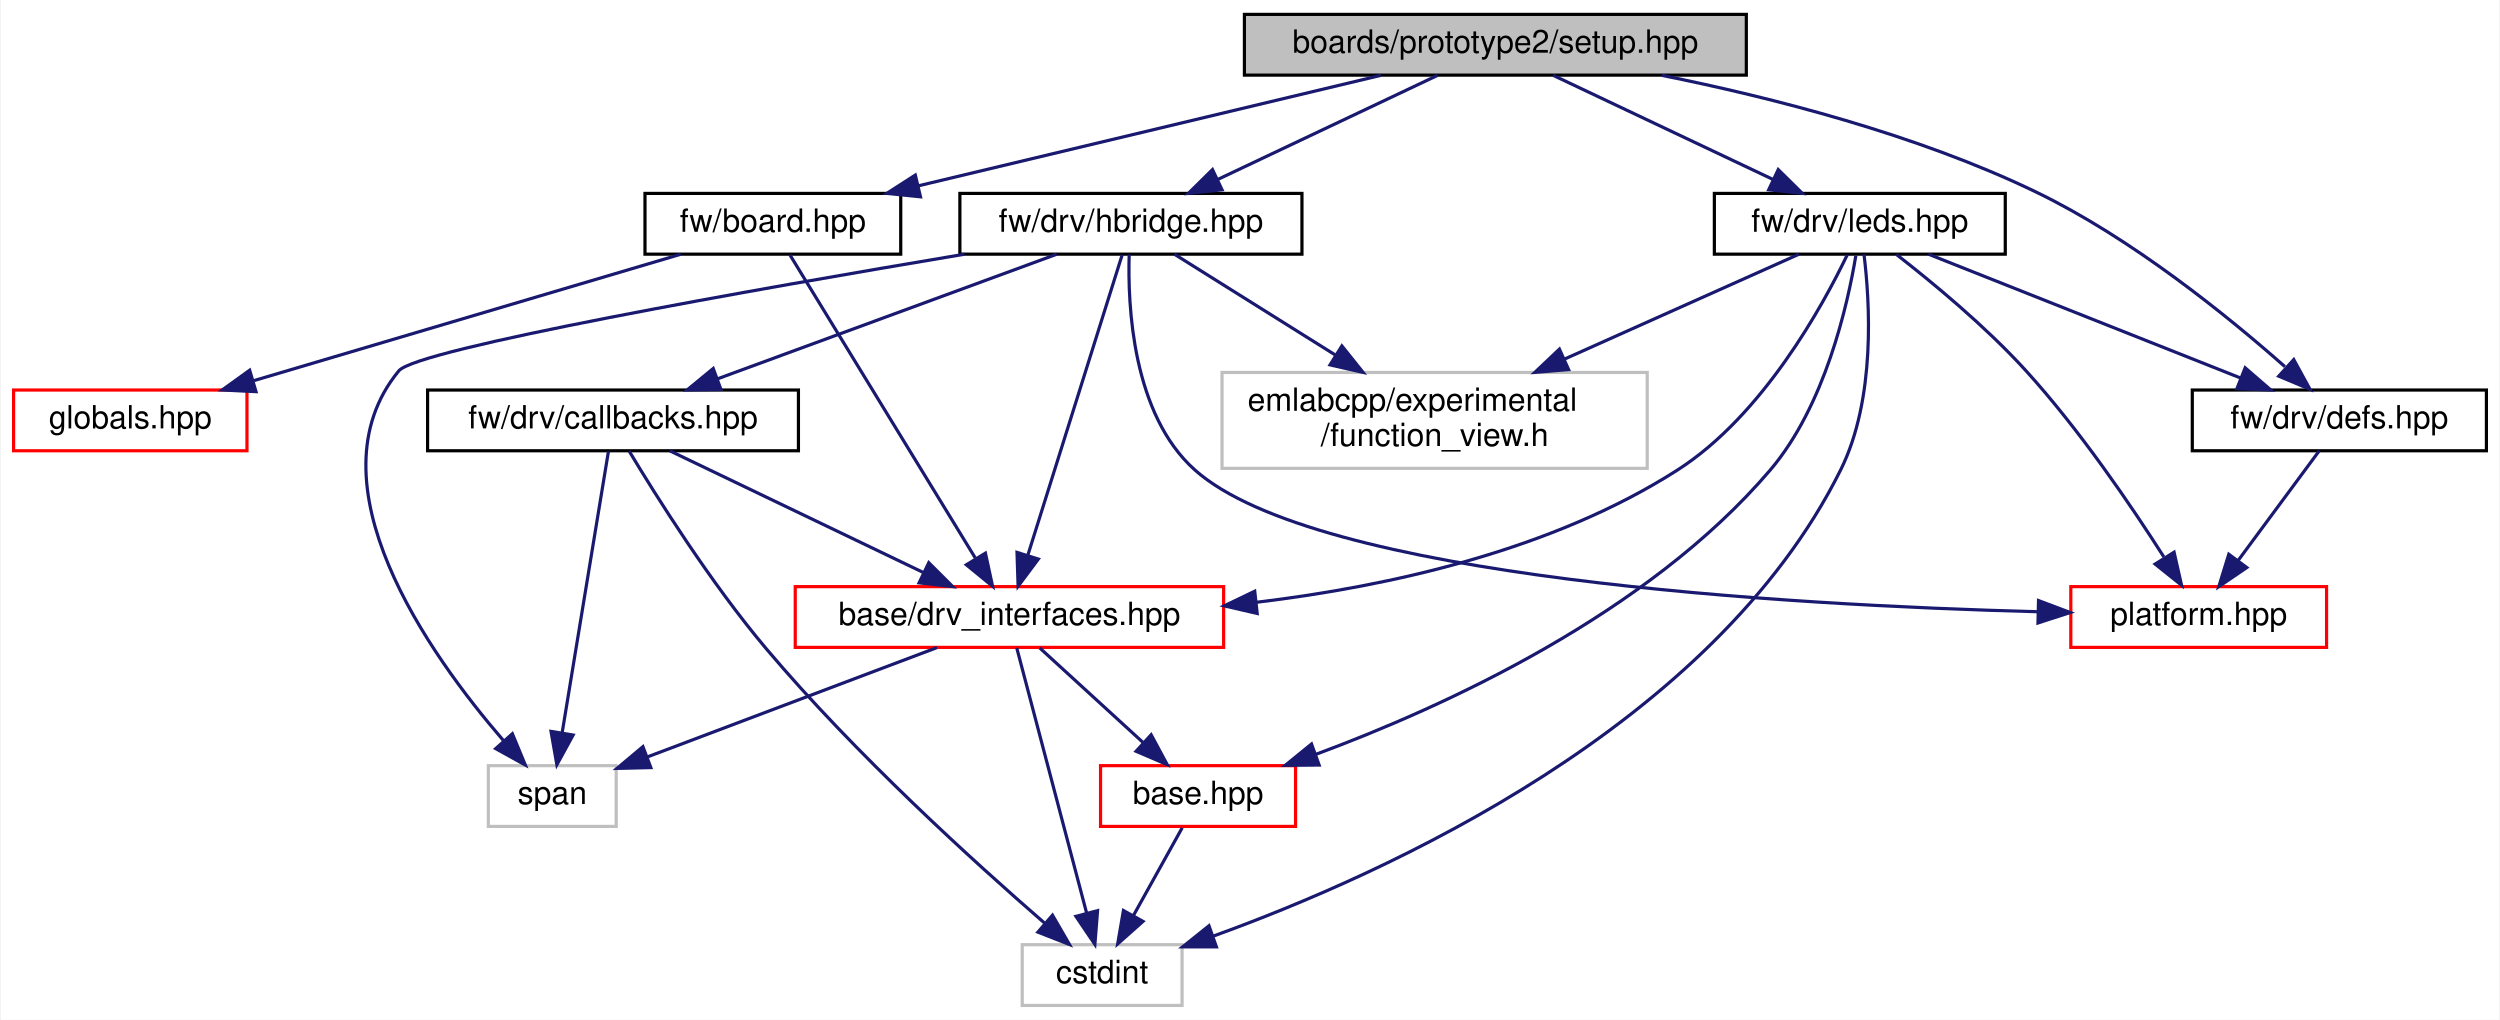
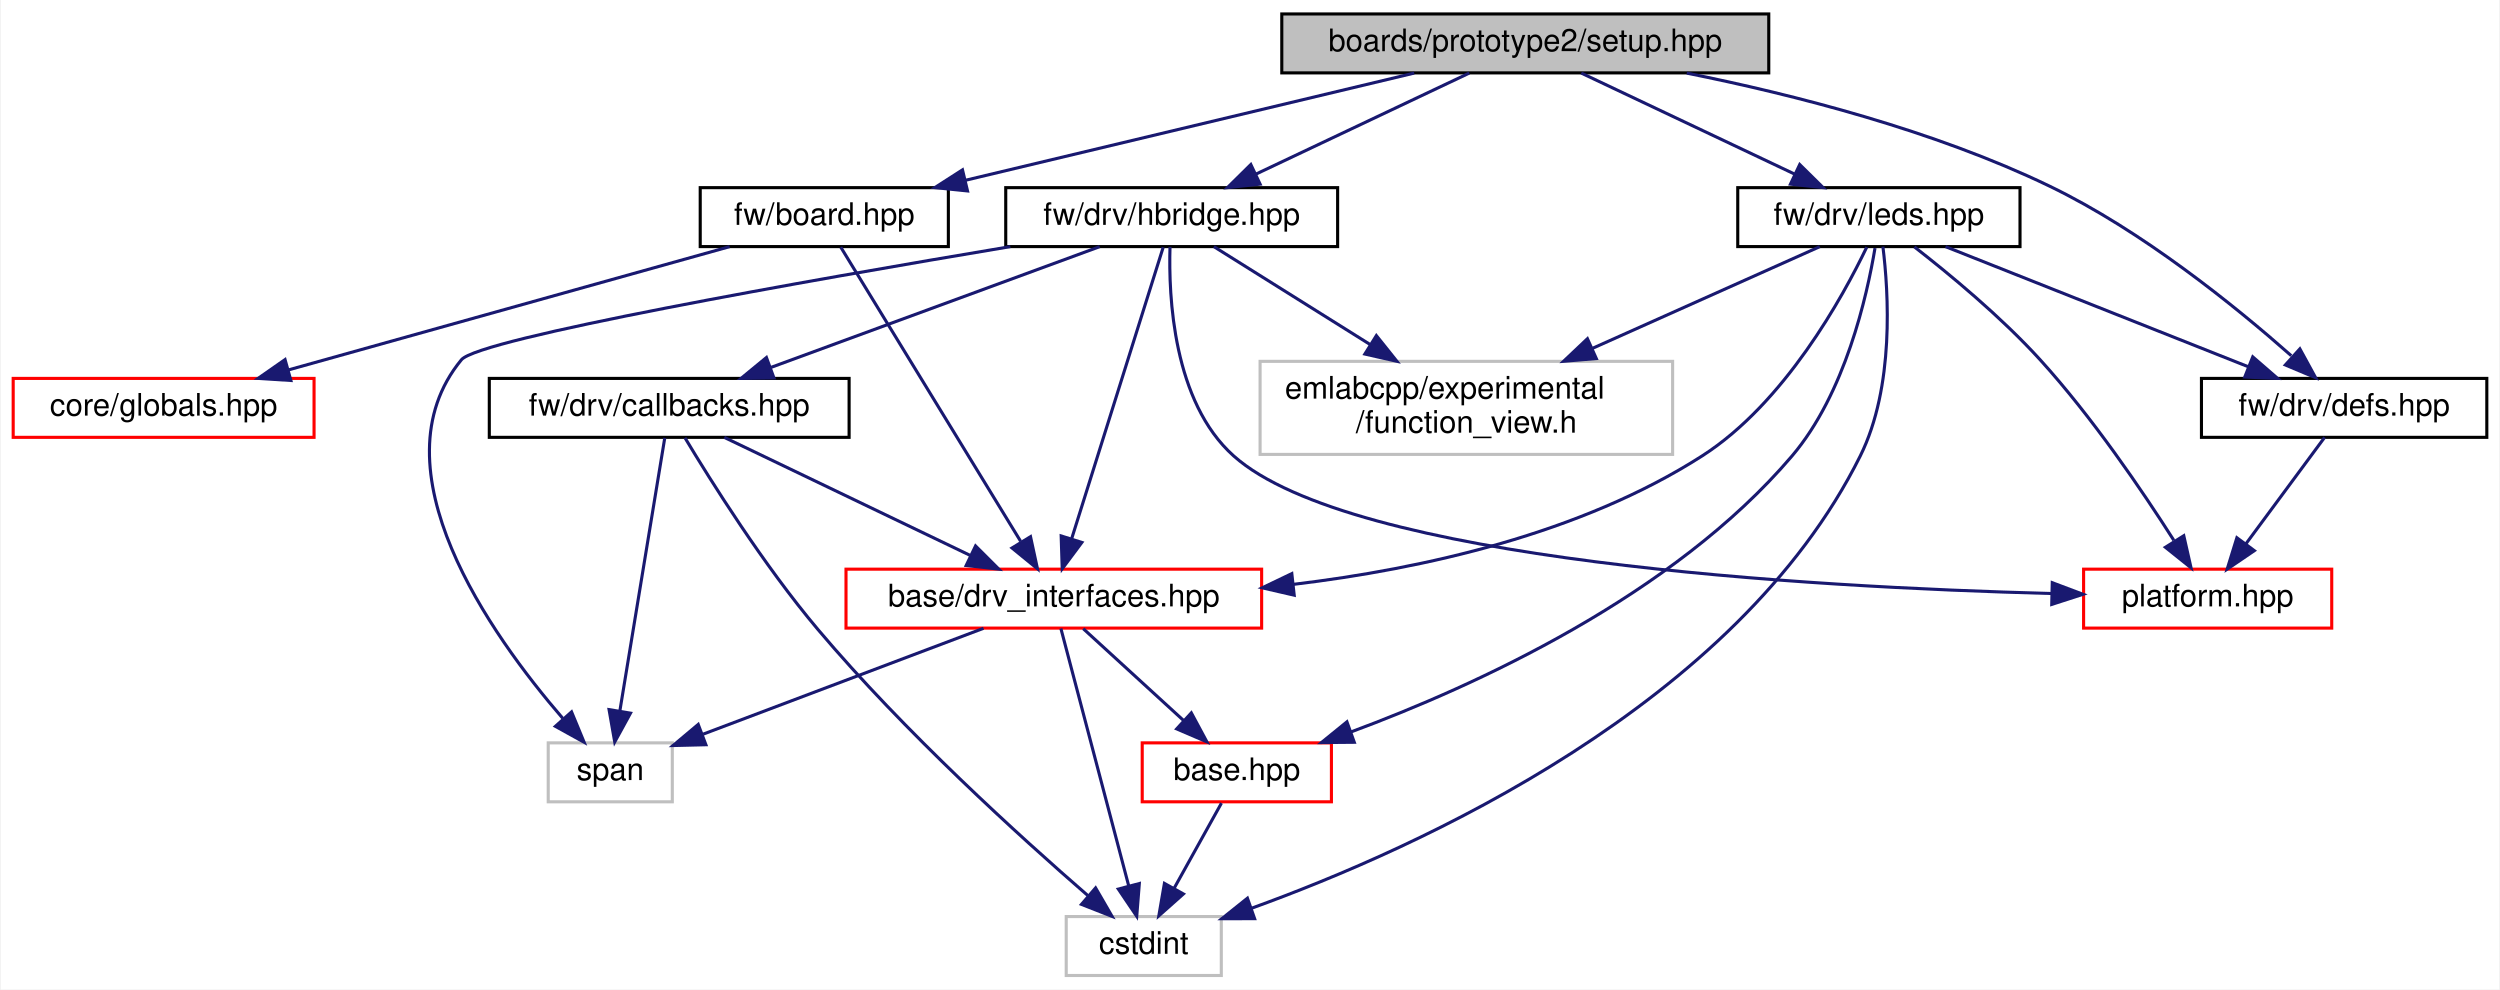
- <svg xmlns="http://www.w3.org/2000/svg" xmlns:xlink="http://www.w3.org/1999/xlink" width="782pt" height="319pt" viewBox="0.00 0.00 781.50 319.00">
+ <svg xmlns="http://www.w3.org/2000/svg" xmlns:xlink="http://www.w3.org/1999/xlink" width="806pt" height="319pt" viewBox="0.00 0.00 805.50 319.00">
  <g id="graph0" class="graph" transform="scale(1 1) rotate(0) translate(4 315)">
-     <polygon fill="white" stroke="transparent" points="-4,4 -4,-315 777.5,-315 777.5,4 -4,4" />
+     <polygon fill="white" stroke="transparent" points="-4,4 -4,-315 801.5,-315 801.5,4 -4,4" />
    <g id="node1" class="node">
      <g id="a_node1">
        <a xlink:title=" ">
-           <polygon fill="#bfbfbf" stroke="black" points="385,-291.5 385,-310.5 542,-310.5 542,-291.5 385,-291.5" />
-           <text text-anchor="middle" x="463.5" y="-298.5" font-family="Helvetica,sans-Serif" font-size="10.00">boards/prototype2/setup.hpp</text>
+           <polygon fill="#bfbfbf" stroke="black" points="409,-291.5 409,-310.5 566,-310.5 566,-291.5 409,-291.5" />
+           <text text-anchor="middle" x="487.5" y="-298.5" font-family="Helvetica,sans-Serif" font-size="10.00">boards/prototype2/setup.hpp</text>
        </a>
      </g>
    </g>
    <g id="node2" class="node">
      <g id="a_node2">
        <a xlink:href="board_8hpp.html" target="_top" xlink:title=" ">
-           <polygon fill="white" stroke="black" points="197.5,-235.5 197.5,-254.5 277.5,-254.5 277.5,-235.5 197.5,-235.5" />
-           <text text-anchor="middle" x="237.5" y="-242.5" font-family="Helvetica,sans-Serif" font-size="10.00">fw/board.hpp</text>
+           <polygon fill="white" stroke="black" points="221.5,-235.5 221.5,-254.5 301.5,-254.5 301.5,-235.5 221.5,-235.5" />
+           <text text-anchor="middle" x="261.5" y="-242.5" font-family="Helvetica,sans-Serif" font-size="10.00">fw/board.hpp</text>
        </a>
      </g>
    </g>
    <g id="edge1" class="edge">
-       <path fill="none" stroke="midnightblue" d="M427.69,-291.44C388.51,-282.08 325.62,-267.06 282.98,-256.87" />
-       <polygon fill="midnightblue" stroke="midnightblue" points="283.68,-253.44 273.14,-254.52 282.06,-260.24 283.68,-253.44" />
+       <path fill="none" stroke="midnightblue" d="M451.69,-291.44C412.51,-282.08 349.62,-267.06 306.98,-256.87" />
+       <polygon fill="midnightblue" stroke="midnightblue" points="307.68,-253.44 297.14,-254.52 306.06,-260.24 307.68,-253.44" />
    </g>
    <g id="node8" class="node">
      <g id="a_node8">
        <a xlink:href="defs_8hpp.html" target="_top" xlink:title=" ">
-           <polygon fill="white" stroke="black" points="681.5,-174 681.5,-193 773.5,-193 773.5,-174 681.5,-174" />
-           <text text-anchor="middle" x="727.5" y="-181" font-family="Helvetica,sans-Serif" font-size="10.00">fw/drv/defs.hpp</text>
+           <polygon fill="white" stroke="black" points="705.5,-174 705.5,-193 797.5,-193 797.5,-174 705.5,-174" />
+           <text text-anchor="middle" x="751.5" y="-181" font-family="Helvetica,sans-Serif" font-size="10.00">fw/drv/defs.hpp</text>
        </a>
      </g>
    </g>
    <g id="edge8" class="edge">
-       <path fill="none" stroke="midnightblue" d="M515.57,-291.43C549.93,-284.52 595.31,-272.94 632.5,-255 662.39,-240.59 692.39,-216.29 710.46,-200.32" />
-       <polygon fill="midnightblue" stroke="midnightblue" points="713.23,-202.53 718.31,-193.23 708.54,-197.33 713.23,-202.53" />
+       <path fill="none" stroke="midnightblue" d="M539.57,-291.43C573.93,-284.52 619.31,-272.94 656.5,-255 686.39,-240.59 716.39,-216.29 734.46,-200.32" />
+       <polygon fill="midnightblue" stroke="midnightblue" points="737.23,-202.53 742.31,-193.23 732.54,-197.33 737.23,-202.53" />
    </g>
    <g id="node10" class="node">
      <g id="a_node10">
        <a xlink:href="hbridge_8hpp.html" target="_top" xlink:title=" ">
-           <polygon fill="white" stroke="black" points="296,-235.5 296,-254.5 403,-254.5 403,-235.5 296,-235.5" />
-           <text text-anchor="middle" x="349.5" y="-242.5" font-family="Helvetica,sans-Serif" font-size="10.00">fw/drv/hbridge.hpp</text>
+           <polygon fill="white" stroke="black" points="320,-235.5 320,-254.5 427,-254.5 427,-235.5 320,-235.5" />
+           <text text-anchor="middle" x="373.5" y="-242.5" font-family="Helvetica,sans-Serif" font-size="10.00">fw/drv/hbridge.hpp</text>
        </a>
      </g>
    </g>
    <g id="edge10" class="edge">
-       <path fill="none" stroke="midnightblue" d="M445.44,-291.44C426.93,-282.68 397.92,-268.94 376.64,-258.86" />
-       <polygon fill="midnightblue" stroke="midnightblue" points="378.01,-255.63 367.48,-254.52 375.02,-261.96 378.01,-255.63" />
+       <path fill="none" stroke="midnightblue" d="M469.44,-291.44C450.93,-282.68 421.92,-268.94 400.64,-258.86" />
+       <polygon fill="midnightblue" stroke="midnightblue" points="402.01,-255.63 391.48,-254.52 399.02,-261.96 402.01,-255.63" />
    </g>
    <g id="node13" class="node">
      <g id="a_node13">
        <a xlink:href="leds_8hpp.html" target="_top" xlink:title=" ">
-           <polygon fill="white" stroke="black" points="532,-235.5 532,-254.5 623,-254.5 623,-235.5 532,-235.5" />
-           <text text-anchor="middle" x="577.5" y="-242.5" font-family="Helvetica,sans-Serif" font-size="10.00">fw/drv/leds.hpp</text>
+           <polygon fill="white" stroke="black" points="556,-235.5 556,-254.5 647,-254.5 647,-235.5 556,-235.5" />
+           <text text-anchor="middle" x="601.5" y="-242.5" font-family="Helvetica,sans-Serif" font-size="10.00">fw/drv/leds.hpp</text>
        </a>
      </g>
    </g>
    <g id="edge19" class="edge">
-       <path fill="none" stroke="midnightblue" d="M481.56,-291.44C500.07,-282.68 529.08,-268.94 550.36,-258.86" />
-       <polygon fill="midnightblue" stroke="midnightblue" points="551.98,-261.96 559.52,-254.52 548.99,-255.63 551.98,-261.96" />
+       <path fill="none" stroke="midnightblue" d="M505.56,-291.44C524.07,-282.68 553.08,-268.94 574.36,-258.86" />
+       <polygon fill="midnightblue" stroke="midnightblue" points="575.98,-261.96 583.52,-254.52 572.99,-255.63 575.98,-261.96" />
    </g>
    <g id="node3" class="node">
      <g id="a_node3">
        <a xlink:href="drv__interfaces_8hpp.html" target="_top" xlink:title=" ">
-           <polygon fill="white" stroke="red" points="244.5,-112.5 244.5,-131.5 378.5,-131.5 378.5,-112.5 244.5,-112.5" />
-           <text text-anchor="middle" x="311.5" y="-119.5" font-family="Helvetica,sans-Serif" font-size="10.00">base/drv_interfaces.hpp</text>
+           <polygon fill="white" stroke="red" points="268.5,-112.5 268.5,-131.5 402.5,-131.5 402.5,-112.5 268.5,-112.5" />
+           <text text-anchor="middle" x="335.5" y="-119.5" font-family="Helvetica,sans-Serif" font-size="10.00">base/drv_interfaces.hpp</text>
        </a>
      </g>
    </g>
    <g id="edge2" class="edge">
-       <path fill="none" stroke="midnightblue" d="M242.82,-235.3C254.93,-215.5 284.72,-166.78 300.8,-140.49" />
-       <polygon fill="midnightblue" stroke="midnightblue" points="303.99,-141.98 306.23,-131.62 298.02,-138.33 303.99,-141.98" />
+       <path fill="none" stroke="midnightblue" d="M266.82,-235.3C278.93,-215.5 308.72,-166.78 324.8,-140.49" />
+       <polygon fill="midnightblue" stroke="midnightblue" points="327.99,-141.98 330.23,-131.62 322.02,-138.33 327.99,-141.98" />
    </g>
    <g id="node7" class="node">
      <g id="a_node7">
        <a xlink:href="globals_8hpp.html" target="_top" xlink:title=" ">
-           <polygon fill="white" stroke="red" points="0,-174 0,-193 73,-193 73,-174 0,-174" />
-           <text text-anchor="middle" x="36.5" y="-181" font-family="Helvetica,sans-Serif" font-size="10.00">globals.hpp</text>
+           <polygon fill="white" stroke="red" points="0,-174 0,-193 97,-193 97,-174 0,-174" />
+           <text text-anchor="middle" x="48.5" y="-181" font-family="Helvetica,sans-Serif" font-size="10.00">core/globals.hpp</text>
        </a>
      </g>
    </g>
    <g id="edge7" class="edge">
-       <path fill="none" stroke="midnightblue" d="M208.7,-235.48C173.63,-225.09 114.24,-207.51 75.19,-195.95" />
-       <polygon fill="midnightblue" stroke="midnightblue" points="75.83,-192.49 65.24,-193.01 73.84,-199.2 75.83,-192.49" />
+       <path fill="none" stroke="midnightblue" d="M230.98,-235.48C193.58,-225.03 130.07,-207.29 88.71,-195.73" />
+       <polygon fill="midnightblue" stroke="midnightblue" points="89.53,-192.33 78.96,-193.01 87.65,-199.07 89.53,-192.33" />
    </g>
    <g id="node4" class="node">
      <g id="a_node4">
        <a xlink:href="base_8hpp.html" target="_top" xlink:title=" ">
-           <polygon fill="white" stroke="red" points="340,-56.5 340,-75.5 401,-75.5 401,-56.5 340,-56.5" />
-           <text text-anchor="middle" x="370.5" y="-63.5" font-family="Helvetica,sans-Serif" font-size="10.00">base.hpp</text>
+           <polygon fill="white" stroke="red" points="364,-56.5 364,-75.5 425,-75.5 425,-56.5 364,-56.5" />
+           <text text-anchor="middle" x="394.5" y="-63.5" font-family="Helvetica,sans-Serif" font-size="10.00">base.hpp</text>
        </a>
      </g>
    </g>
    <g id="edge3" class="edge">
-       <path fill="none" stroke="midnightblue" d="M320.98,-112.32C329.7,-104.34 342.84,-92.31 353.4,-82.65" />
-       <polygon fill="midnightblue" stroke="midnightblue" points="355.83,-85.17 360.85,-75.83 351.11,-80 355.83,-85.17" />
+       <path fill="none" stroke="midnightblue" d="M344.98,-112.32C353.7,-104.34 366.84,-92.31 377.4,-82.65" />
+       <polygon fill="midnightblue" stroke="midnightblue" points="379.83,-85.17 384.85,-75.83 375.11,-80 379.83,-85.17" />
    </g>
    <g id="node5" class="node">
      <g id="a_node5">
        <a xlink:title=" ">
-           <polygon fill="white" stroke="#bfbfbf" points="315.5,-0.5 315.5,-19.5 365.5,-19.5 365.5,-0.5 315.5,-0.5" />
-           <text text-anchor="middle" x="340.5" y="-7.5" font-family="Helvetica,sans-Serif" font-size="10.00">cstdint</text>
+           <polygon fill="white" stroke="#bfbfbf" points="339.5,-0.5 339.5,-19.5 389.5,-19.5 389.5,-0.5 339.5,-0.5" />
+           <text text-anchor="middle" x="364.5" y="-7.5" font-family="Helvetica,sans-Serif" font-size="10.00">cstdint</text>
        </a>
      </g>
    </g>
    <g id="edge5" class="edge">
-       <path fill="none" stroke="midnightblue" d="M313.78,-112.37C318.48,-94.54 329.35,-53.3 335.68,-29.27" />
-       <polygon fill="midnightblue" stroke="midnightblue" points="339.07,-30.15 338.23,-19.59 332.3,-28.37 339.07,-30.15" />
+       <path fill="none" stroke="midnightblue" d="M337.78,-112.37C342.48,-94.54 353.35,-53.3 359.68,-29.27" />
+       <polygon fill="midnightblue" stroke="midnightblue" points="363.07,-30.15 362.23,-19.59 356.3,-28.37 363.07,-30.15" />
    </g>
    <g id="node6" class="node">
      <g id="a_node6">
        <a xlink:title=" ">
-           <polygon fill="white" stroke="#bfbfbf" points="148.5,-56.5 148.5,-75.5 188.5,-75.5 188.5,-56.5 148.5,-56.5" />
-           <text text-anchor="middle" x="168.5" y="-63.5" font-family="Helvetica,sans-Serif" font-size="10.00">span</text>
+           <polygon fill="white" stroke="#bfbfbf" points="172.5,-56.5 172.5,-75.5 212.5,-75.5 212.5,-56.5 172.5,-56.5" />
+           <text text-anchor="middle" x="192.5" y="-63.5" font-family="Helvetica,sans-Serif" font-size="10.00">span</text>
        </a>
      </g>
    </g>
    <g id="edge6" class="edge">
-       <path fill="none" stroke="midnightblue" d="M288.84,-112.44C264.4,-103.21 225.37,-88.48 198.42,-78.3" />
-       <polygon fill="midnightblue" stroke="midnightblue" points="199.33,-74.9 188.74,-74.64 196.86,-81.45 199.33,-74.9" />
+       <path fill="none" stroke="midnightblue" d="M312.84,-112.44C288.4,-103.21 249.37,-88.48 222.42,-78.3" />
+       <polygon fill="midnightblue" stroke="midnightblue" points="223.33,-74.9 212.74,-74.64 220.86,-81.45 223.33,-74.9" />
    </g>
    <g id="edge4" class="edge">
-       <path fill="none" stroke="midnightblue" d="M365.55,-56.08C361.4,-48.61 355.35,-37.72 350.23,-28.52" />
-       <polygon fill="midnightblue" stroke="midnightblue" points="353.28,-26.79 345.36,-19.75 347.16,-30.19 353.28,-26.79" />
+       <path fill="none" stroke="midnightblue" d="M389.55,-56.08C385.4,-48.61 379.35,-37.72 374.23,-28.52" />
+       <polygon fill="midnightblue" stroke="midnightblue" points="377.28,-26.79 369.36,-19.75 371.16,-30.19 377.28,-26.79" />
    </g>
    <g id="node9" class="node">
      <g id="a_node9">
        <a xlink:href="platform_8hpp.html" target="_top" xlink:title=" ">
-           <polygon fill="white" stroke="red" points="643.5,-112.5 643.5,-131.5 723.5,-131.5 723.5,-112.5 643.5,-112.5" />
-           <text text-anchor="middle" x="683.5" y="-119.5" font-family="Helvetica,sans-Serif" font-size="10.00">platform.hpp</text>
+           <polygon fill="white" stroke="red" points="667.5,-112.5 667.5,-131.5 747.5,-131.5 747.5,-112.5 667.5,-112.5" />
+           <text text-anchor="middle" x="707.5" y="-119.5" font-family="Helvetica,sans-Serif" font-size="10.00">platform.hpp</text>
        </a>
      </g>
    </g>
    <g id="edge9" class="edge">
-       <path fill="none" stroke="midnightblue" d="M721.2,-173.98C714.6,-165.05 704.06,-150.81 695.81,-139.64" />
-       <polygon fill="midnightblue" stroke="midnightblue" points="698.55,-137.47 689.79,-131.51 692.92,-141.63 698.55,-137.47" />
+       <path fill="none" stroke="midnightblue" d="M745.2,-173.98C738.6,-165.05 728.06,-150.81 719.81,-139.64" />
+       <polygon fill="midnightblue" stroke="midnightblue" points="722.55,-137.47 713.79,-131.51 716.92,-141.63 722.55,-137.47" />
    </g>
    <g id="edge11" class="edge">
-       <path fill="none" stroke="midnightblue" d="M346.77,-235.3C340.6,-215.68 325.52,-167.64 317.21,-141.19" />
-       <polygon fill="midnightblue" stroke="midnightblue" points="320.54,-140.12 314.21,-131.62 313.87,-142.21 320.54,-140.12" />
+       <path fill="none" stroke="midnightblue" d="M370.77,-235.3C364.6,-215.68 349.52,-167.64 341.21,-141.19" />
+       <polygon fill="midnightblue" stroke="midnightblue" points="344.54,-140.12 338.21,-131.62 337.87,-142.21 344.54,-140.12" />
    </g>
    <g id="edge18" class="edge">
-       <path fill="none" stroke="midnightblue" d="M297.48,-235.49C231.68,-224.47 126.15,-205.86 120.5,-199 91.7,-163.99 130.03,-110.23 153.19,-83.4" />
-       <polygon fill="midnightblue" stroke="midnightblue" points="156.02,-85.49 160.07,-75.7 150.8,-80.83 156.02,-85.49" />
+       <path fill="none" stroke="midnightblue" d="M321.48,-235.49C255.68,-224.47 150.15,-205.86 144.5,-199 115.7,-163.99 154.03,-110.23 177.19,-83.4" />
+       <polygon fill="midnightblue" stroke="midnightblue" points="180.02,-85.49 184.07,-75.7 174.8,-80.83 180.02,-85.49" />
    </g>
    <g id="edge16" class="edge">
-       <path fill="none" stroke="midnightblue" d="M348.96,-235.39C348.47,-219.46 349.94,-185.43 369.5,-168 407.52,-134.12 554.49,-125.71 633.15,-123.65" />
-       <polygon fill="midnightblue" stroke="midnightblue" points="633.4,-127.14 643.31,-123.4 633.23,-120.14 633.4,-127.14" />
+       <path fill="none" stroke="midnightblue" d="M372.96,-235.39C372.47,-219.46 373.94,-185.43 393.5,-168 431.52,-134.12 578.49,-125.71 657.15,-123.65" />
+       <polygon fill="midnightblue" stroke="midnightblue" points="657.4,-127.14 667.31,-123.4 657.23,-120.14 657.4,-127.14" />
    </g>
    <g id="node11" class="node">
      <g id="a_node11">
        <a xlink:href="fw_2drv_2callbacks_8hpp.html" target="_top" xlink:title=" ">
-           <polygon fill="white" stroke="black" points="129.5,-174 129.5,-193 245.5,-193 245.5,-174 129.5,-174" />
-           <text text-anchor="middle" x="187.5" y="-181" font-family="Helvetica,sans-Serif" font-size="10.00">fw/drv/callbacks.hpp</text>
+           <polygon fill="white" stroke="black" points="153.5,-174 153.5,-193 269.5,-193 269.5,-174 153.5,-174" />
+           <text text-anchor="middle" x="211.5" y="-181" font-family="Helvetica,sans-Serif" font-size="10.00">fw/drv/callbacks.hpp</text>
        </a>
      </g>
    </g>
    <g id="edge12" class="edge">
-       <path fill="none" stroke="midnightblue" d="M326.29,-235.48C298.5,-225.27 251.78,-208.11 220.31,-196.55" />
-       <polygon fill="midnightblue" stroke="midnightblue" points="221.26,-193.17 210.67,-193.01 218.85,-199.74 221.26,-193.17" />
+       <path fill="none" stroke="midnightblue" d="M350.29,-235.48C322.5,-225.27 275.78,-208.11 244.31,-196.55" />
+       <polygon fill="midnightblue" stroke="midnightblue" points="245.26,-193.17 234.67,-193.01 242.85,-199.74 245.26,-193.17" />
    </g>
    <g id="node12" class="node">
      <g id="a_node12">
        <a xlink:title=" ">
-           <polygon fill="white" stroke="#bfbfbf" points="378,-168.5 378,-198.5 511,-198.5 511,-168.5 378,-168.5" />
-           <text text-anchor="start" x="386" y="-186.5" font-family="Helvetica,sans-Serif" font-size="10.00">emlabcpp/experimental</text>
-           <text text-anchor="middle" x="444.5" y="-175.5" font-family="Helvetica,sans-Serif" font-size="10.00">/function_view.h</text>
+           <polygon fill="white" stroke="#bfbfbf" points="402,-168.5 402,-198.5 535,-198.5 535,-168.5 402,-168.5" />
+           <text text-anchor="start" x="410" y="-186.5" font-family="Helvetica,sans-Serif" font-size="10.00">emlabcpp/experimental</text>
+           <text text-anchor="middle" x="468.5" y="-175.5" font-family="Helvetica,sans-Serif" font-size="10.00">/function_view.h</text>
        </a>
      </g>
    </g>
    <g id="edge17" class="edge">
-       <path fill="none" stroke="midnightblue" d="M363.11,-235.48C376.22,-227.27 396.51,-214.56 413.55,-203.88" />
-       <polygon fill="midnightblue" stroke="midnightblue" points="415.49,-206.8 422.11,-198.52 411.78,-200.86 415.49,-206.8" />
+       <path fill="none" stroke="midnightblue" d="M387.11,-235.48C400.22,-227.27 420.51,-214.56 437.55,-203.88" />
+       <polygon fill="midnightblue" stroke="midnightblue" points="439.49,-206.8 446.11,-198.52 435.78,-200.86 439.49,-206.8" />
    </g>
    <g id="edge13" class="edge">
-       <path fill="none" stroke="midnightblue" d="M205.27,-173.98C225.98,-164.03 260.45,-147.49 284.49,-135.96" />
-       <polygon fill="midnightblue" stroke="midnightblue" points="286.27,-138.99 293.77,-131.51 283.24,-132.68 286.27,-138.99" />
+       <path fill="none" stroke="midnightblue" d="M229.27,-173.98C249.98,-164.03 284.45,-147.49 308.49,-135.96" />
+       <polygon fill="midnightblue" stroke="midnightblue" points="310.27,-138.99 317.77,-131.51 307.24,-132.68 310.27,-138.99" />
    </g>
    <g id="edge14" class="edge">
-       <path fill="none" stroke="midnightblue" d="M192.58,-173.85C200.82,-160.13 217.92,-132.82 235.5,-112 263.31,-79.07 300.61,-45.24 322.45,-26.29" />
-       <polygon fill="midnightblue" stroke="midnightblue" points="324.97,-28.74 330.28,-19.56 320.41,-23.43 324.97,-28.74" />
+       <path fill="none" stroke="midnightblue" d="M216.58,-173.85C224.82,-160.13 241.92,-132.82 259.5,-112 287.31,-79.07 324.61,-45.24 346.45,-26.29" />
+       <polygon fill="midnightblue" stroke="midnightblue" points="348.97,-28.74 354.28,-19.56 344.41,-23.43 348.97,-28.74" />
    </g>
    <g id="edge15" class="edge">
-       <path fill="none" stroke="midnightblue" d="M186.07,-173.82C183.02,-155.26 175.79,-111.34 171.62,-85.97" />
-       <polygon fill="midnightblue" stroke="midnightblue" points="175.02,-85.08 169.94,-75.78 168.11,-86.22 175.02,-85.08" />
+       <path fill="none" stroke="midnightblue" d="M210.07,-173.82C207.02,-155.26 199.79,-111.34 195.62,-85.97" />
+       <polygon fill="midnightblue" stroke="midnightblue" points="199.02,-85.08 193.94,-75.78 192.11,-86.22 199.02,-85.08" />
    </g>
    <g id="edge21" class="edge">
-       <path fill="none" stroke="midnightblue" d="M573.59,-235.33C565.9,-219.29 547.17,-185.08 520.5,-168 481.38,-142.94 430.54,-131.63 388.8,-126.61" />
-       <polygon fill="midnightblue" stroke="midnightblue" points="389,-123.11 378.68,-125.49 388.23,-130.07 389,-123.11" />
+       <path fill="none" stroke="midnightblue" d="M597.59,-235.33C589.9,-219.29 571.17,-185.08 544.5,-168 505.38,-142.94 454.54,-131.63 412.8,-126.61" />
+       <polygon fill="midnightblue" stroke="midnightblue" points="413,-123.11 402.68,-125.49 412.23,-130.07 413,-123.11" />
    </g>
    <g id="edge20" class="edge">
-       <path fill="none" stroke="midnightblue" d="M576.25,-235.02C573.7,-219.68 566.63,-188.13 549.5,-168 511.15,-122.94 447.38,-93.87 407.21,-78.99" />
-       <polygon fill="midnightblue" stroke="midnightblue" points="408.37,-75.69 397.78,-75.6 406,-82.28 408.37,-75.69" />
+       <path fill="none" stroke="midnightblue" d="M600.25,-235.02C597.7,-219.68 590.63,-188.13 573.5,-168 535.15,-122.94 471.38,-93.87 431.21,-78.99" />
+       <polygon fill="midnightblue" stroke="midnightblue" points="432.37,-75.69 421.78,-75.6 430,-82.28 432.37,-75.69" />
    </g>
    <g id="edge24" class="edge">
-       <path fill="none" stroke="midnightblue" d="M578.8,-235.48C580.62,-220.82 582.58,-190.28 571.5,-168 531.66,-87.89 429.25,-41.7 375.16,-22.15" />
-       <polygon fill="midnightblue" stroke="midnightblue" points="376.24,-18.82 365.65,-18.81 373.92,-25.42 376.24,-18.82" />
+       <path fill="none" stroke="midnightblue" d="M602.8,-235.48C604.62,-220.82 606.58,-190.28 595.5,-168 555.66,-87.89 453.25,-41.7 399.16,-22.15" />
+       <polygon fill="midnightblue" stroke="midnightblue" points="400.24,-18.82 389.65,-18.81 397.92,-25.42 400.24,-18.82" />
    </g>
    <g id="edge22" class="edge">
-       <path fill="none" stroke="midnightblue" d="M598.99,-235.48C624.61,-225.31 667.61,-208.26 696.74,-196.7" />
-       <polygon fill="midnightblue" stroke="midnightblue" points="698.04,-199.95 706.05,-193.01 695.46,-193.44 698.04,-199.95" />
+       <path fill="none" stroke="midnightblue" d="M622.99,-235.48C648.61,-225.31 691.61,-208.26 720.74,-196.7" />
+       <polygon fill="midnightblue" stroke="midnightblue" points="722.04,-199.95 730.05,-193.01 719.46,-193.44 722.04,-199.95" />
    </g>
    <g id="edge23" class="edge">
-       <path fill="none" stroke="midnightblue" d="M588.95,-235.4C599.98,-226.83 616.81,-212.96 629.5,-199 646.27,-180.55 662.41,-156.79 672.6,-140.79" />
-       <polygon fill="midnightblue" stroke="midnightblue" points="675.8,-142.28 678.14,-131.94 669.87,-138.56 675.8,-142.28" />
+       <path fill="none" stroke="midnightblue" d="M612.95,-235.4C623.98,-226.83 640.81,-212.96 653.5,-199 670.27,-180.55 686.41,-156.79 696.6,-140.79" />
+       <polygon fill="midnightblue" stroke="midnightblue" points="699.8,-142.28 702.14,-131.94 693.87,-138.56 699.8,-142.28" />
    </g>
    <g id="edge25" class="edge">
-       <path fill="none" stroke="midnightblue" d="M558.44,-235.48C539.42,-226.96 509.59,-213.62 485.22,-202.72" />
-       <polygon fill="midnightblue" stroke="midnightblue" points="486.4,-199.41 475.85,-198.52 483.54,-205.8 486.4,-199.41" />
+       <path fill="none" stroke="midnightblue" d="M582.44,-235.48C563.42,-226.96 533.59,-213.62 509.22,-202.72" />
+       <polygon fill="midnightblue" stroke="midnightblue" points="510.4,-199.41 499.85,-198.52 507.54,-205.8 510.4,-199.41" />
    </g>
  </g>
</svg>
